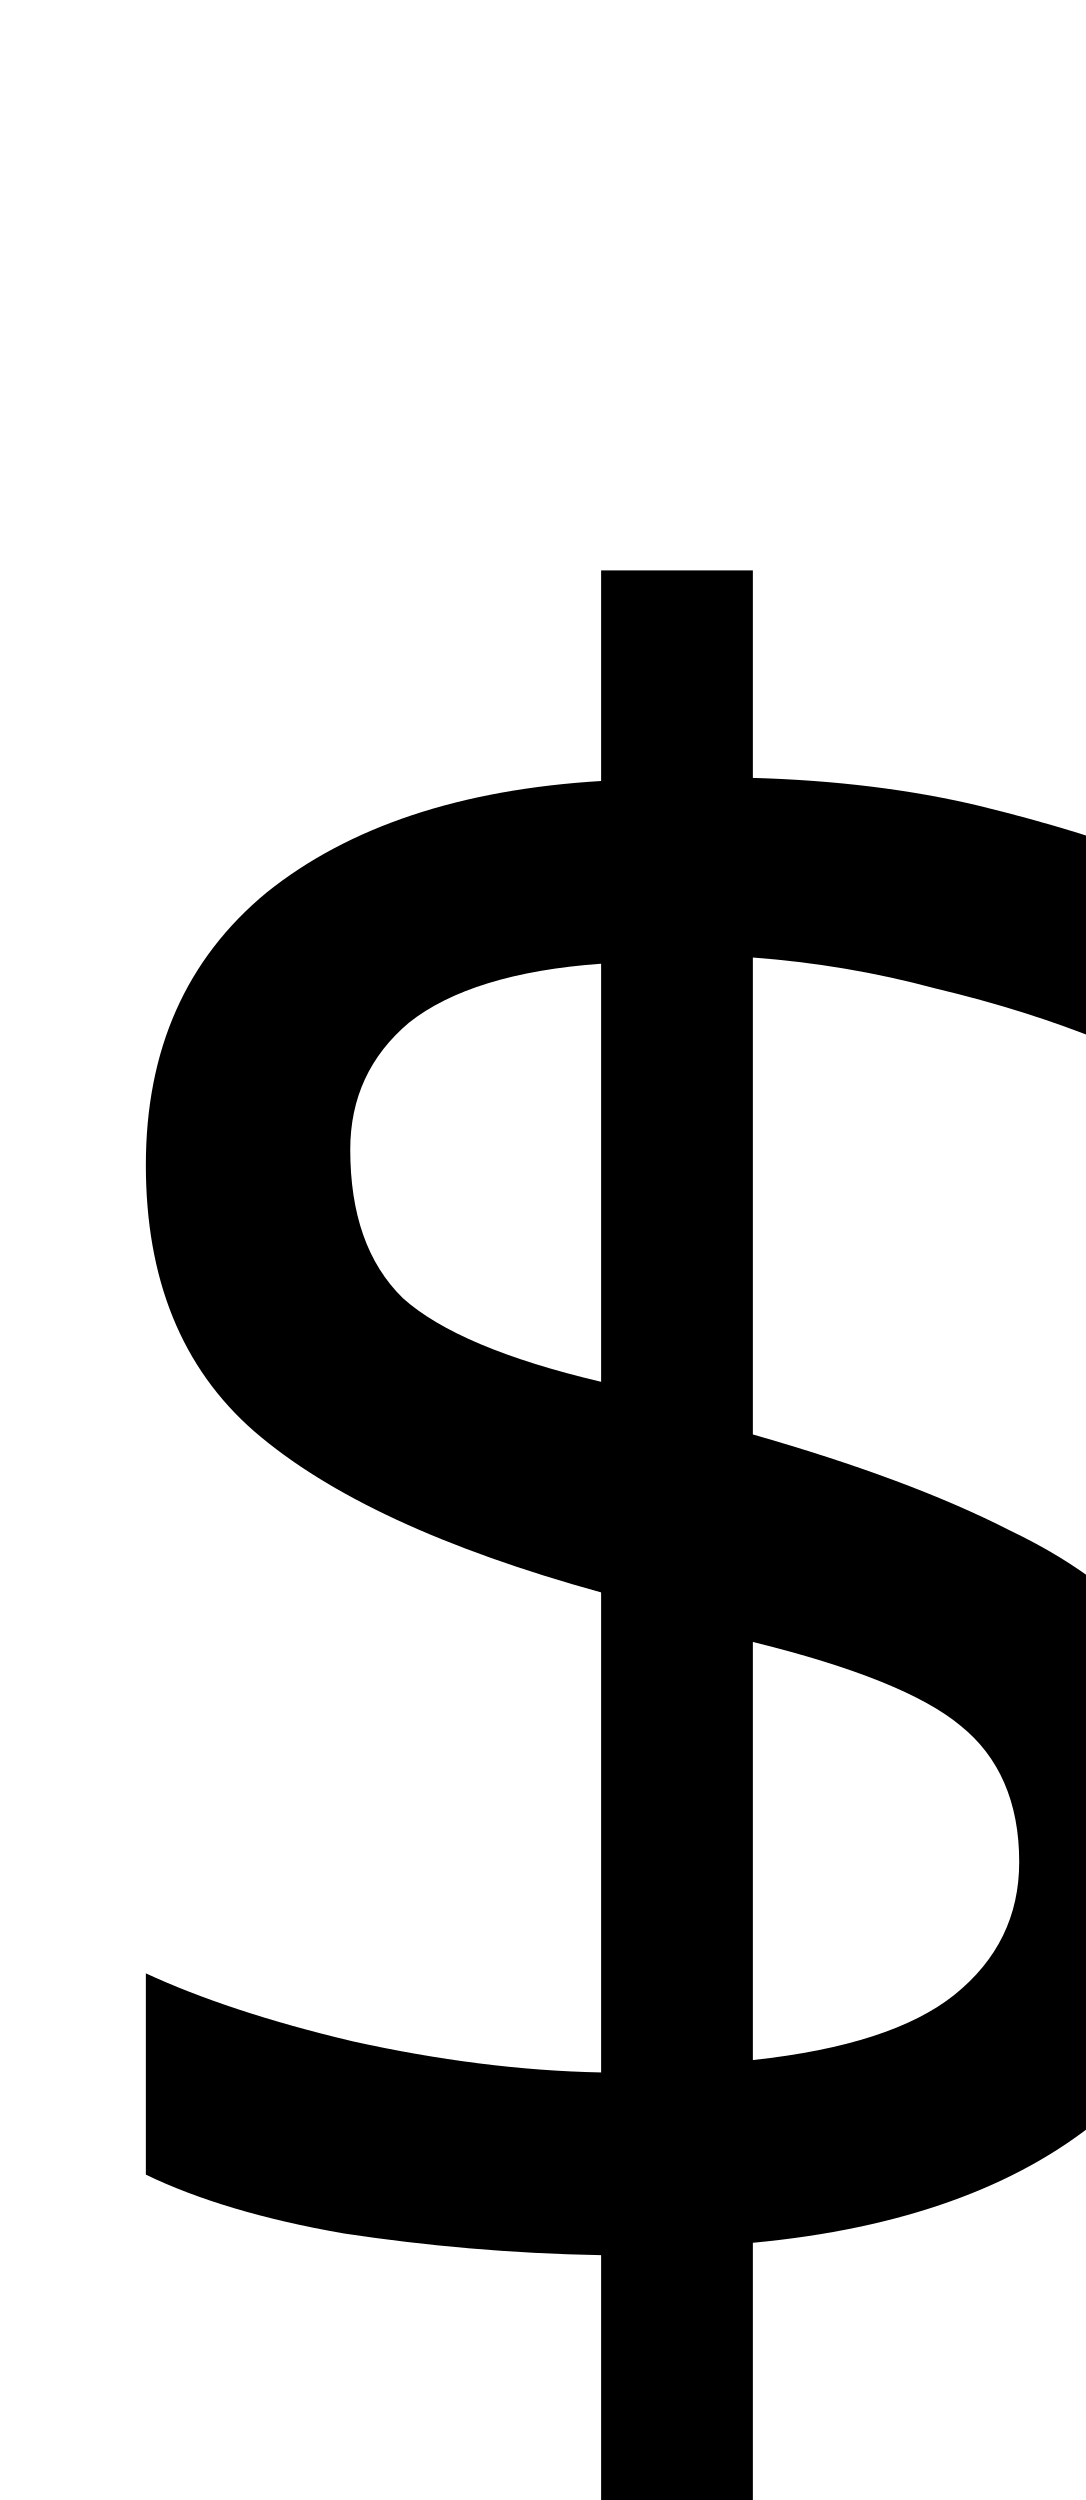
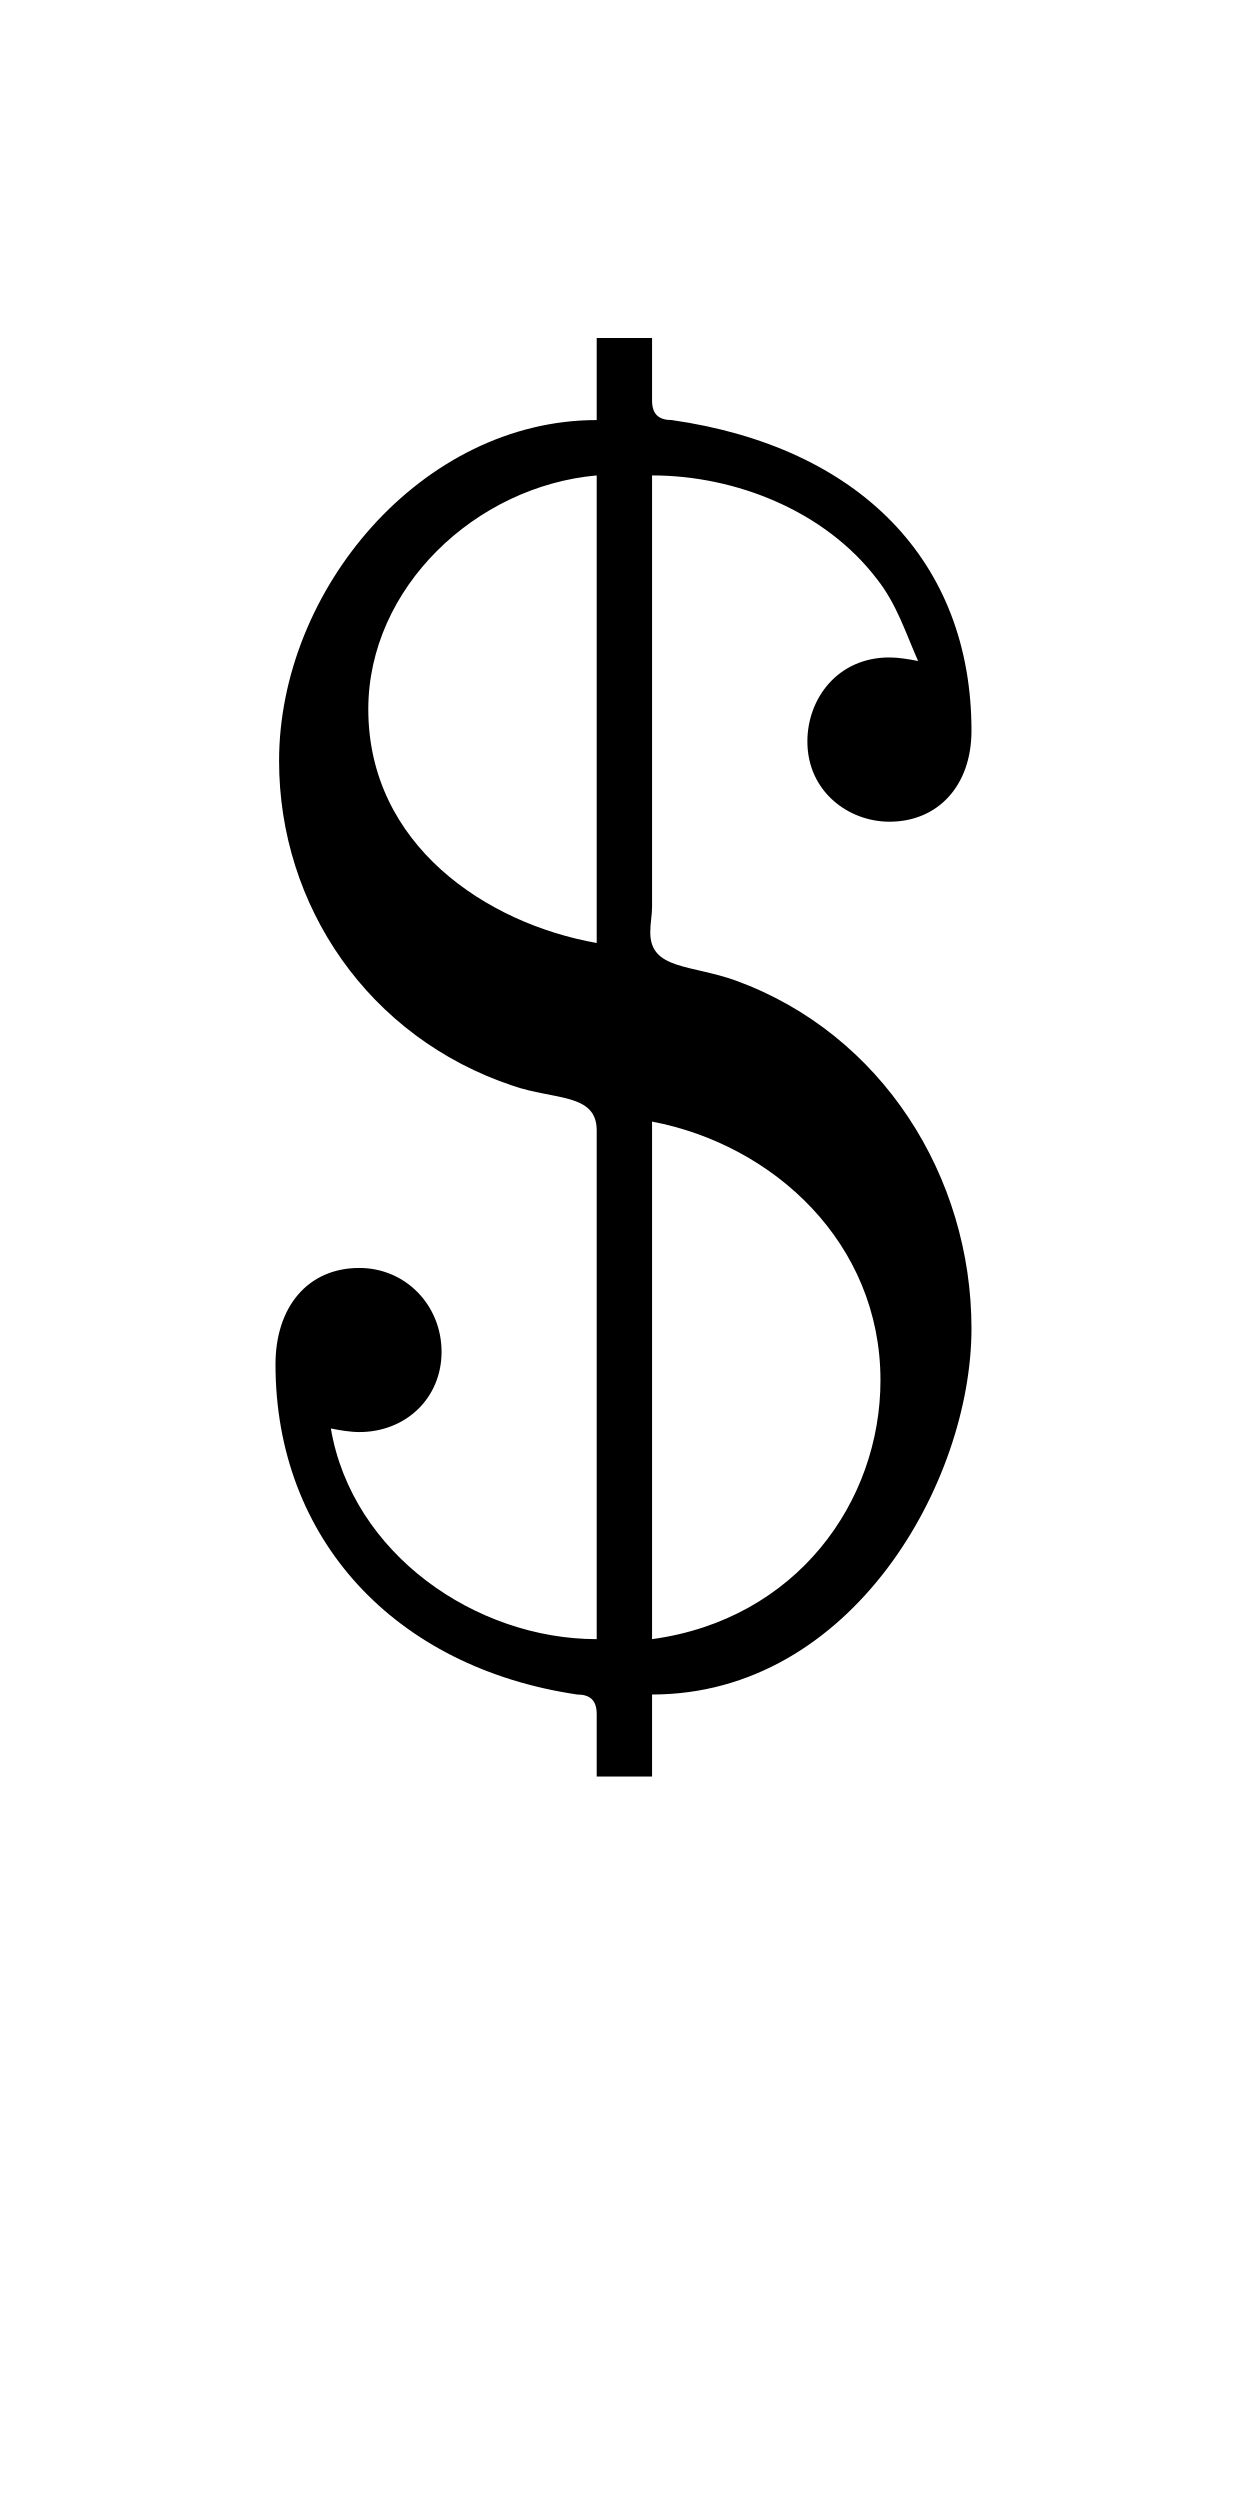
- <svg xmlns="http://www.w3.org/2000/svg" version="1.1" width="5.475pt" height="12.613pt" viewBox="38.854 53.798 5.475 12.613">
-   <additionalInfo CommandUnicode="U+92,U+36," UnicodePackages="[utf8]{inputenc}" />
+ <svg xmlns="http://www.w3.org/2000/svg" xmlns:xlink="http://www.w3.org/1999/xlink" version="1.1" viewBox="-165.1 -165.1 16.006 32">
  <defs>
-     <font id="ecrm1200" horiz-adv-x="0">
-       <font-face font-family="ecrm1200" units-per-em="1000" ascent="910" descent="255" />
-       <glyph unicode="$" horiz-adv-x="489.464" vert-adv-y="489.464" d="M228 727C228 715 227 705 226 705C215 705 181 694 160 684C137 673 131 669 113 650C82 619 66 589 58 550C38 446 105 350 213 326L228 322V171V19L221 20C217 21 209 23 203 24C197 24 184 28 174 32C128 48 97 82 84 131L81 144L95 143C106 142 110 143 117 148C129 156 135 165 137 177C139 191 136 199 126 210C106 232 72 227 58 199C55 193 54 187 56 166C57 134 63 114 77 85C86 65 91 58 108 41C138 12 168-2 216-8L228-10V-32V-55H243H258V-32V-10L277-6C390 18 458 144 421 260C399 328 348 377 280 394L258 400V537V675L270 673C313 667 345 653 369 630C385 613 398 590 402 573L404 565H389C377 565 373 564 365 558C341 540 344 503 371 489C389 479 412 485 424 502C431 512 433 536 428 563C413 641 360 690 278 702L258 705V728V750H243H228ZM227 409C225 407 186 419 172 427C141 443 114 477 106 512C89 583 137 655 210 670L227 674V542C228 470 227 410 227 409ZM278 309C340 291 383 233 383 166C383 98 337 38 274 24L258 20V167C258 286 259 313 261 313S271 311 278 309Z" />
-     </font>
+     <path id="g0-36" d="M2.331-7.482V-7.024C1.355-7.024 .558-6.077 .558-5.121C.558-4.314 1.056-3.577 1.863-3.308C2.092-3.228 2.331-3.268 2.331-3.059V-.219C1.654-.219 .966-.697 .847-1.395C.897-1.385 .956-1.375 1.006-1.375C1.265-1.375 1.465-1.564 1.465-1.823S1.265-2.291 1.006-2.291C.717-2.291 .538-2.072 .538-1.753C.538-.777 1.205-.06 2.222 .09C2.291 .09 2.331 .12 2.331 .199V.548H2.64V.09C3.756 .09 4.423-1.096 4.423-1.953C4.423-2.8 3.925-3.597 3.108-3.895C2.859-3.985 2.63-3.955 2.63-4.164C2.63-4.214 2.64-4.264 2.64-4.304V-6.715C3.108-6.715 3.606-6.516 3.895-6.137C4.005-5.998 4.055-5.838 4.125-5.679C4.075-5.689 4.015-5.699 3.965-5.699C3.676-5.699 3.507-5.469 3.507-5.23C3.507-4.951 3.736-4.782 3.965-4.782C4.234-4.782 4.423-4.981 4.423-5.29C4.423-6.237 3.796-6.874 2.75-7.024C2.68-7.024 2.64-7.054 2.64-7.133V-7.482H2.331ZM2.64-.219V-3.108C3.318-2.979 3.915-2.431 3.915-1.664C3.915-.986 3.447-.329 2.64-.219ZM2.331-6.715V-4.105C1.714-4.214 1.056-4.653 1.056-5.41C1.056-6.087 1.654-6.655 2.331-6.715Z" />
  </defs>
-   <style type="text/css">
- text.f0 {font-family:ecrm1200;font-size:11.955px}
- 
- </style>
-   <g id="page1">
-     <text class="f0" x="38.854" y="65.753">$</text>
+   <g id="page1" transform="scale(2.293061)">
+     <use x="-71" y="-62.631" xlink:href="#g0-36" />
  </g>
</svg>
